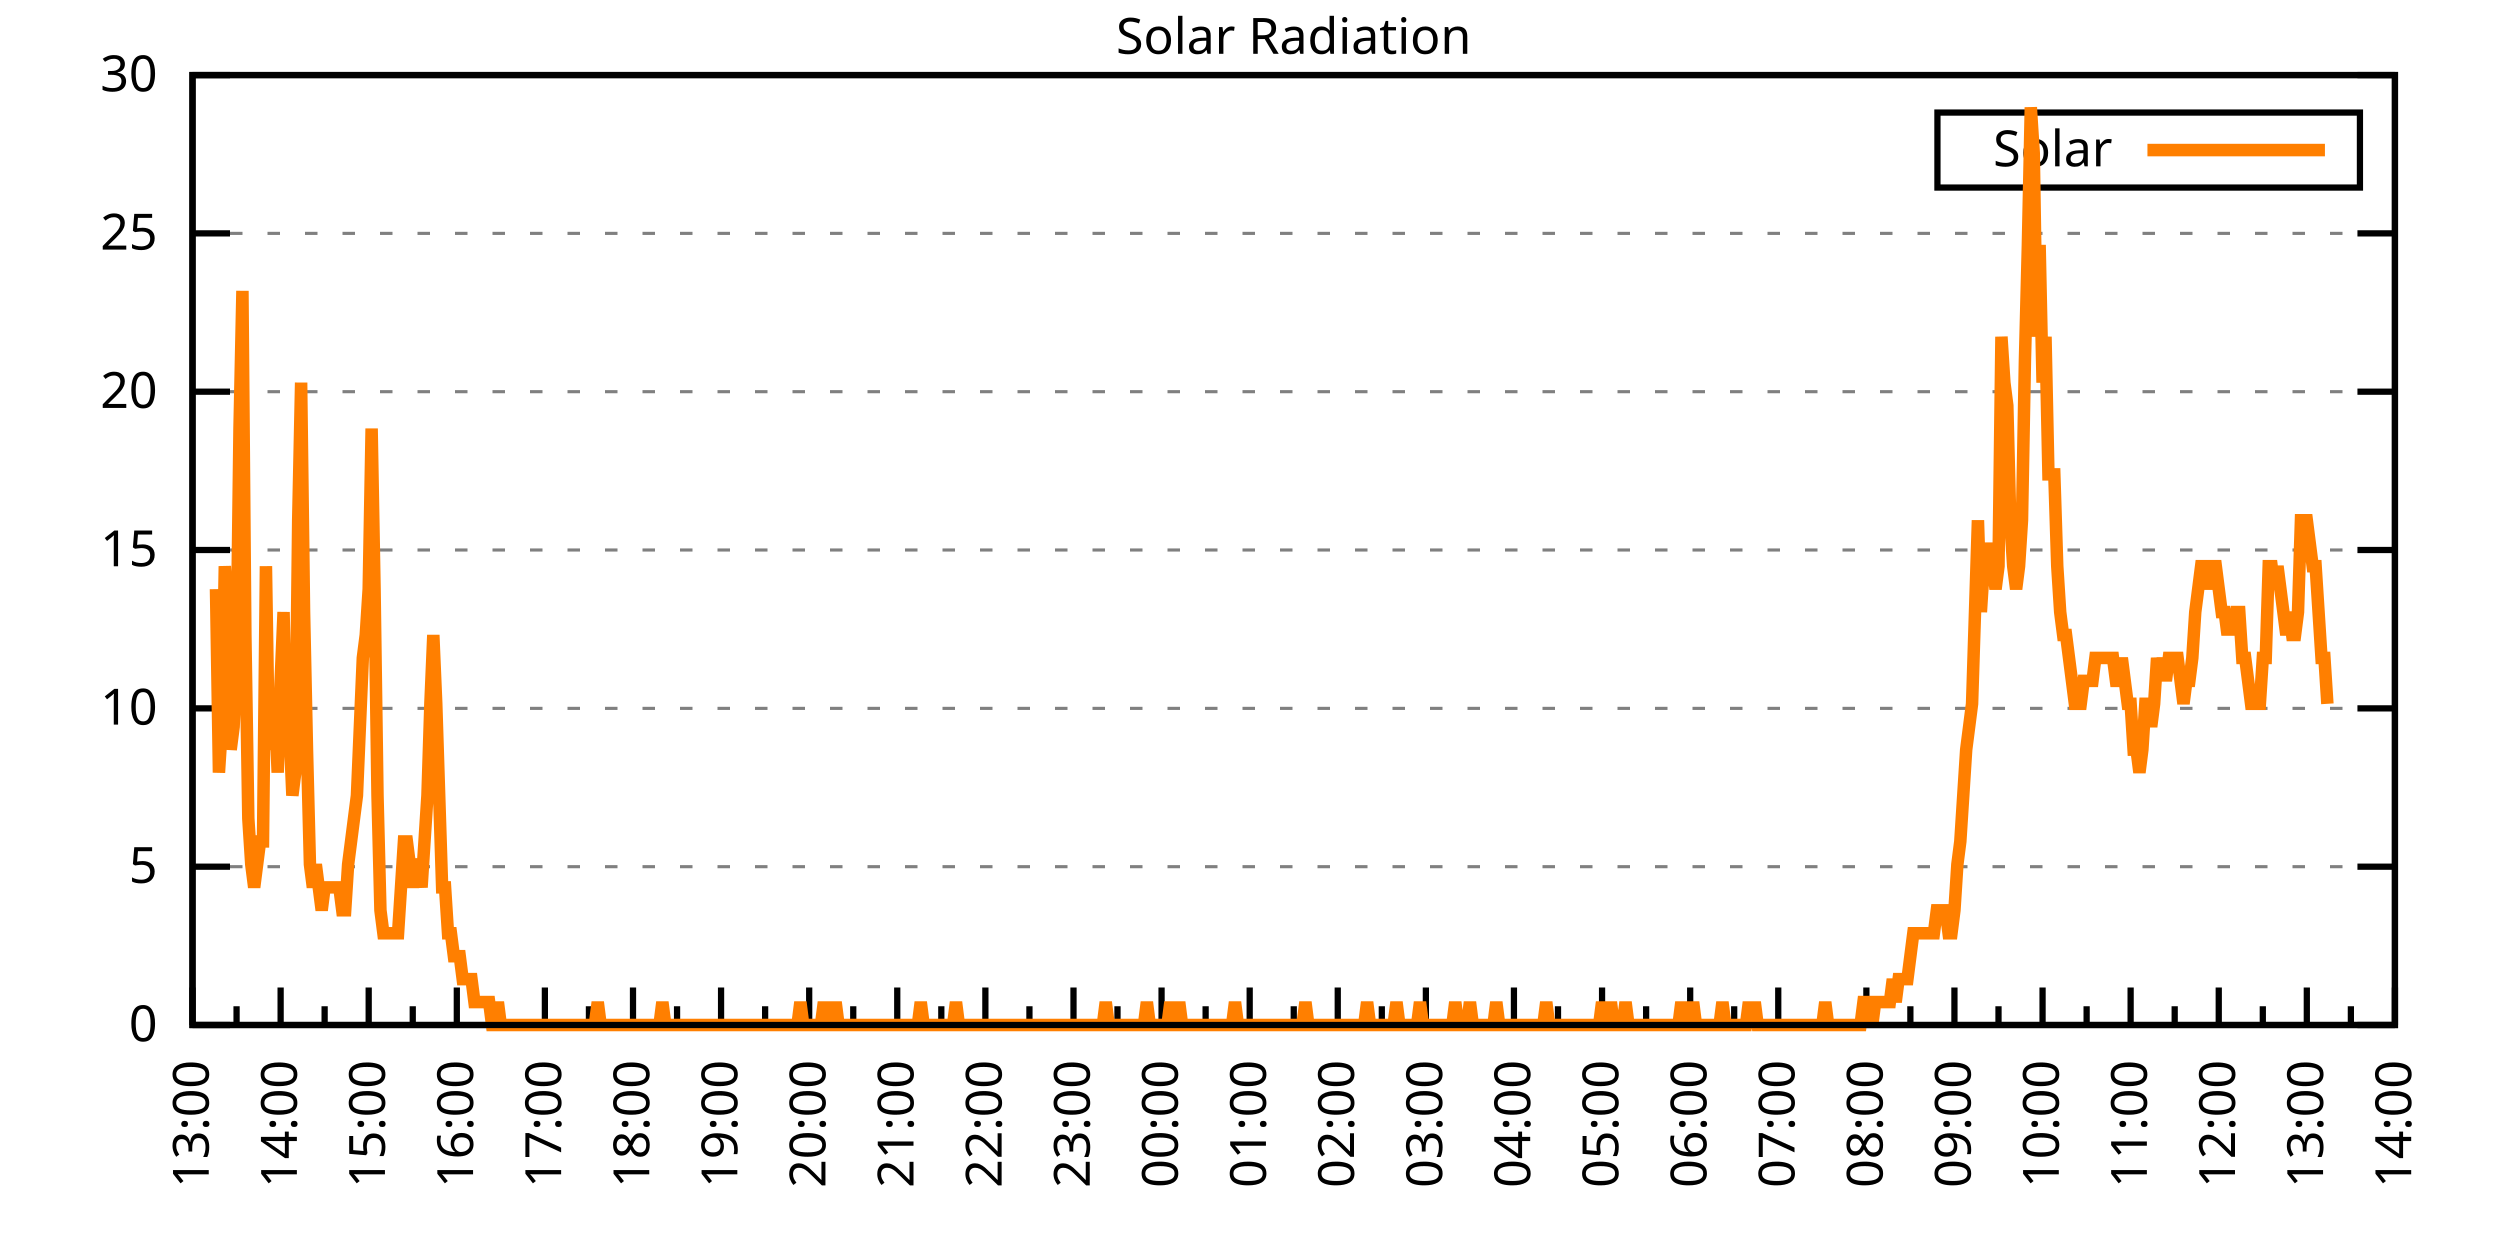
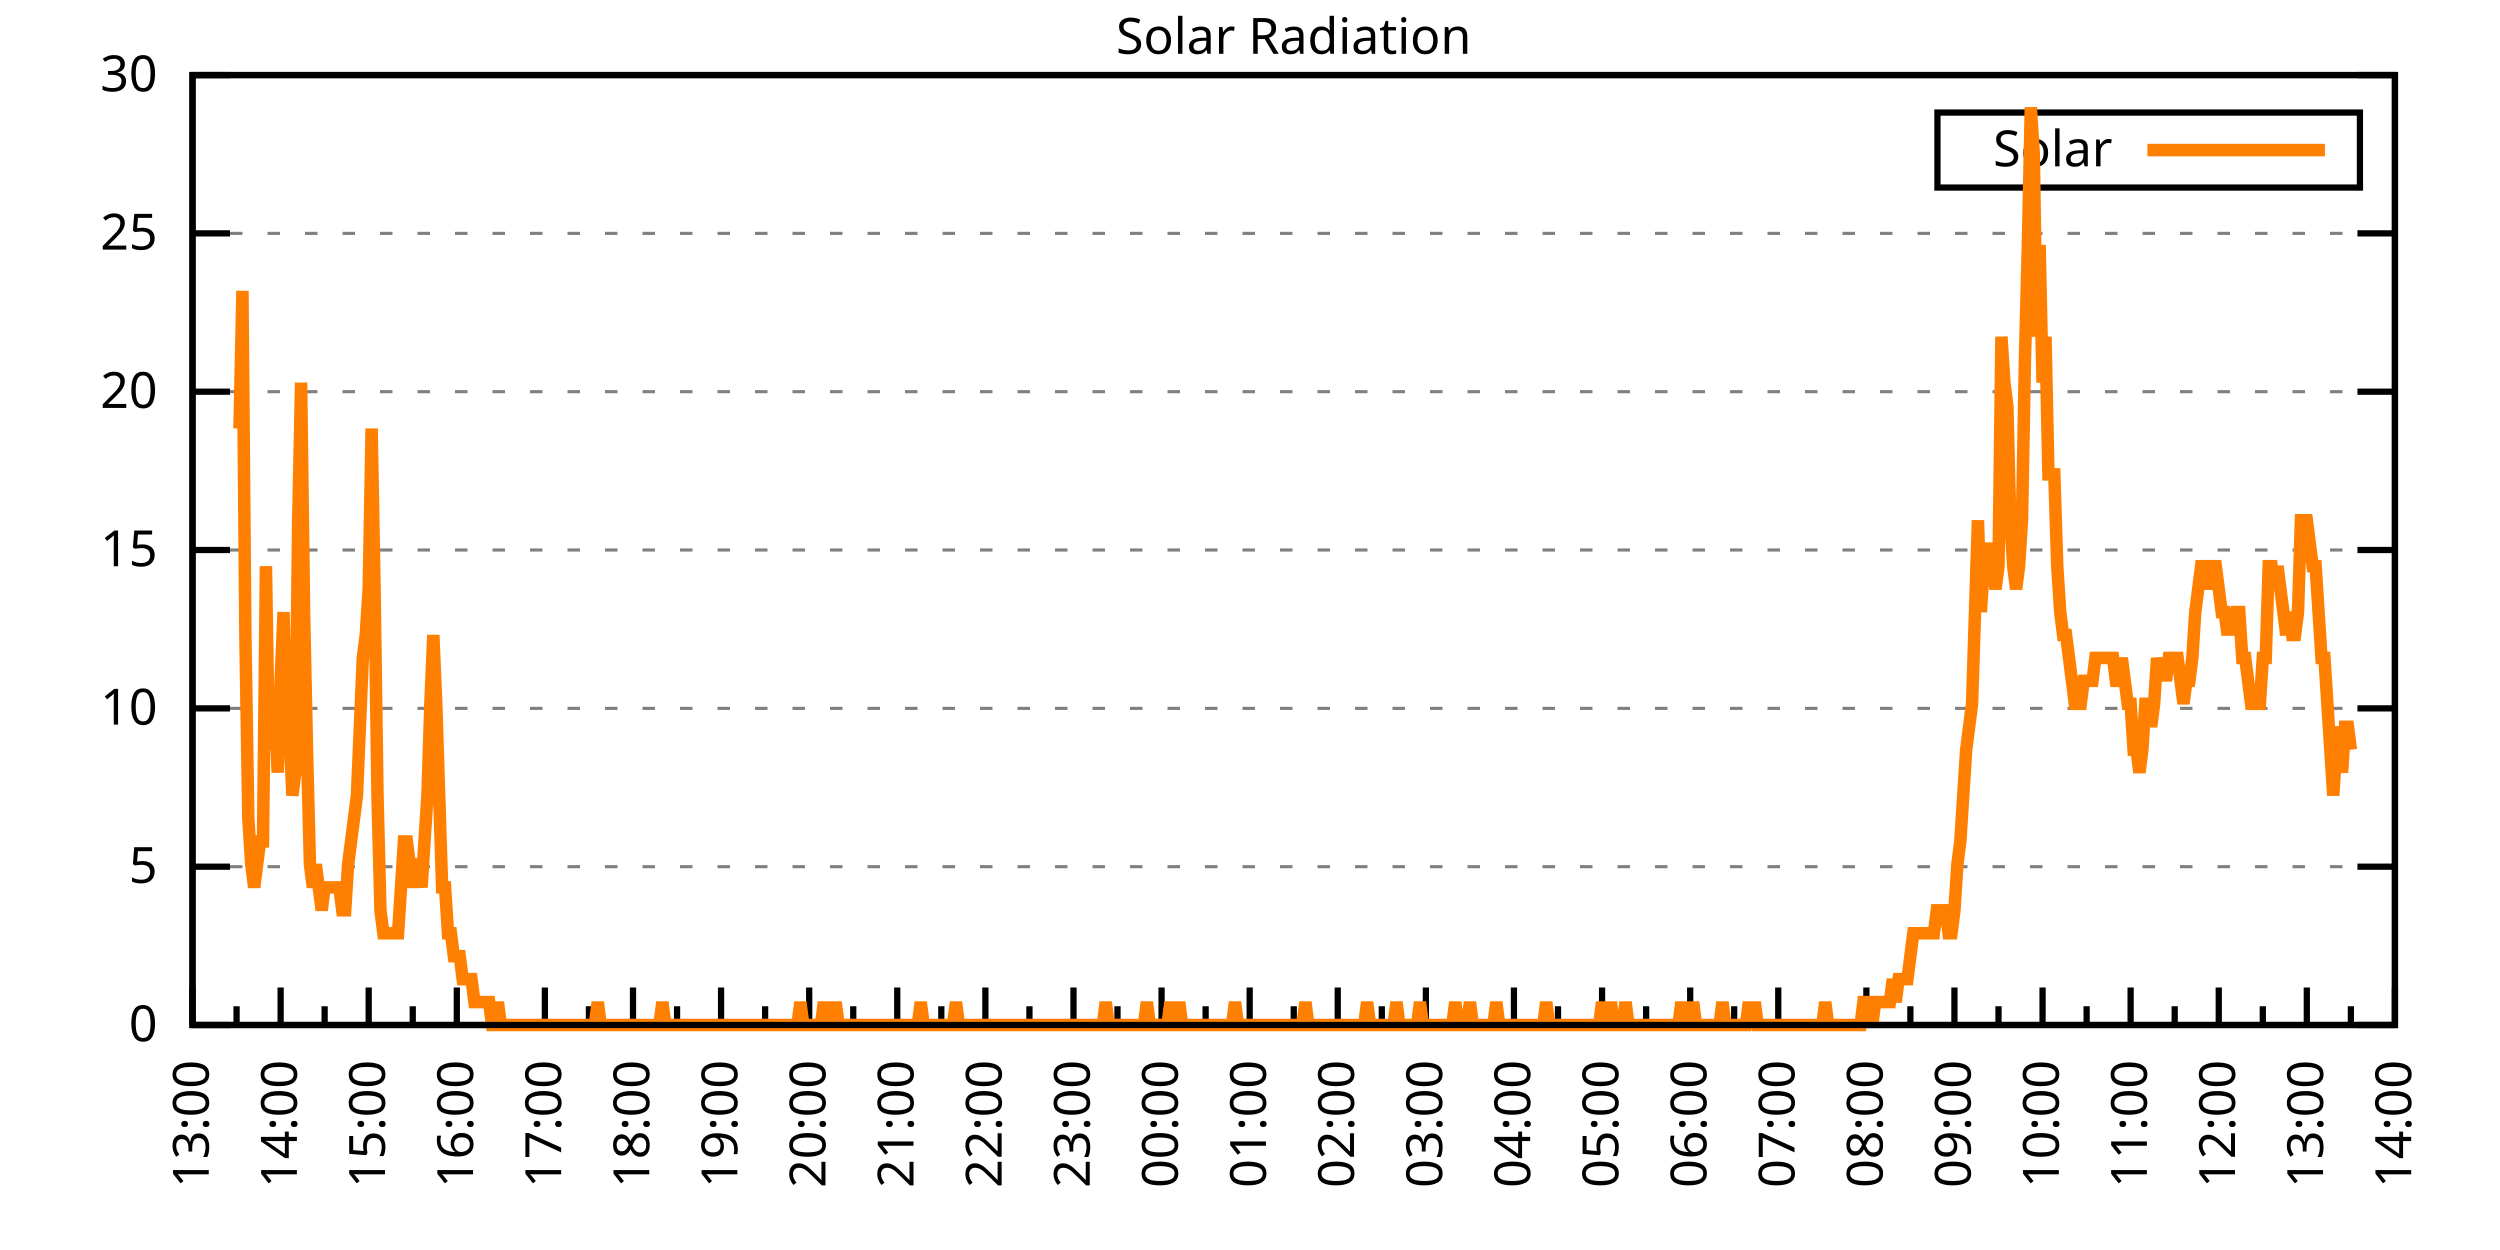
<svg xmlns="http://www.w3.org/2000/svg" xmlns:xlink="http://www.w3.org/1999/xlink" width="400" height="200" viewBox="0 0 400 200">
  <g id="gnuplot_canvas">
    <rect x="0" y="0" width="400" height="200" fill="none" />
    <defs>
      <circle id="gpDot" r="0.5" stroke-width="0.5" stroke="currentColor" />
      <path id="gpPt0" stroke-width="0.333" stroke="currentColor" d="M-1,0 h2 M0,-1 v2" />
      <path id="gpPt1" stroke-width="0.333" stroke="currentColor" d="M-1,-1 L1,1 M1,-1 L-1,1" />
      <path id="gpPt2" stroke-width="0.333" stroke="currentColor" d="M-1,0 L1,0 M0,-1 L0,1 M-1,-1 L1,1 M-1,1 L1,-1" />
      <rect id="gpPt3" stroke-width="0.333" stroke="currentColor" x="-1" y="-1" width="2" height="2" />
      <rect id="gpPt4" stroke-width="0.333" stroke="currentColor" fill="currentColor" x="-1" y="-1" width="2" height="2" />
      <circle id="gpPt5" stroke-width="0.333" stroke="currentColor" cx="0" cy="0" r="1" />
      <use xlink:href="#gpPt5" id="gpPt6" fill="currentColor" stroke="none" />
      <path id="gpPt7" stroke-width="0.333" stroke="currentColor" d="M0,-1.33 L-1.33,0.67 L1.33,0.67 z" />
      <use xlink:href="#gpPt7" id="gpPt8" fill="currentColor" stroke="none" />
      <use xlink:href="#gpPt7" id="gpPt9" stroke="currentColor" transform="rotate(180)" />
      <use xlink:href="#gpPt9" id="gpPt10" fill="currentColor" stroke="none" />
      <use xlink:href="#gpPt3" id="gpPt11" stroke="currentColor" transform="rotate(45)" />
      <use xlink:href="#gpPt11" id="gpPt12" fill="currentColor" stroke="none" />
      <path id="gpPt13" stroke-width="0.333" stroke="currentColor" d="M0,1.330 L1.265,0.411 L0.782,-1.067 L-0.782,-1.076 L-1.265,0.411 z" />
      <use xlink:href="#gpPt13" id="gpPt14" fill="currentColor" stroke="none" />
      <filter id="textbox" filterUnits="objectBoundingBox" x="0" y="0" height="1" width="1">
        <feFlood flood-color="white" flood-opacity="1" result="bgnd" />
        <feComposite in="SourceGraphic" in2="bgnd" operator="atop" />
      </filter>
      <filter id="greybox" filterUnits="objectBoundingBox" x="0" y="0" height="1" width="1">
        <feFlood flood-color="lightgrey" flood-opacity="1" result="grey" />
        <feComposite in="SourceGraphic" in2="grey" operator="atop" />
      </filter>
    </defs>
    <g fill="none" color="white" stroke="currentColor" stroke-width="1.00" stroke-linecap="butt" stroke-linejoin="miter">
</g>
    <g fill="none" color="black" stroke="currentColor" stroke-width="1.00" stroke-linecap="butt" stroke-linejoin="miter">
      <g stroke="none" shape-rendering="crispEdges">
        <polygon fill="rgb(255, 255, 255)" points="30.80,164.00 383.18,164.00 383.18,12.02 30.80,12.02 " />
      </g>
    </g>
    <g fill="none" color="black" stroke="currentColor" stroke-width="1.00" stroke-linecap="butt" stroke-linejoin="miter">
</g>
    <g fill="none" color="black" stroke="black" stroke-width="0.50" stroke-linecap="butt" stroke-linejoin="miter">
</g>
    <g fill="none" color="gray" stroke="currentColor" stroke-width="0.50" stroke-linecap="butt" stroke-linejoin="miter">
      <path stroke="gray" stroke-dasharray="2,4" class="gridline" d="M30.80,164.00 L383.19,164.00  " />
    </g>
    <g fill="none" color="gray" stroke="gray" stroke-width="1.00" stroke-linecap="butt" stroke-linejoin="miter">
</g>
    <g fill="none" color="black" stroke="currentColor" stroke-width="1.00" stroke-linecap="butt" stroke-linejoin="miter">
      <path stroke="black" d="M30.80,164.00 L36.80,164.00 M383.19,164.00 L377.19,164.00  " />
      <g transform="translate(25.20,166.60)" stroke="none" fill="black" font-family="Sans" font-size="8.00" text-anchor="end">
        <text>
          <tspan font-family="Sans"> 0</tspan>
        </text>
      </g>
    </g>
    <g fill="none" color="black" stroke="currentColor" stroke-width="1.00" stroke-linecap="butt" stroke-linejoin="miter">
</g>
    <g fill="none" color="black" stroke="black" stroke-width="0.50" stroke-linecap="butt" stroke-linejoin="miter">
</g>
    <g fill="none" color="gray" stroke="currentColor" stroke-width="0.50" stroke-linecap="butt" stroke-linejoin="miter">
      <path stroke="gray" stroke-dasharray="2,4" class="gridline" d="M30.80,138.67 L383.19,138.67  " />
    </g>
    <g fill="none" color="gray" stroke="gray" stroke-width="1.00" stroke-linecap="butt" stroke-linejoin="miter">
</g>
    <g fill="none" color="black" stroke="currentColor" stroke-width="1.00" stroke-linecap="butt" stroke-linejoin="miter">
      <path stroke="black" d="M30.80,138.67 L36.80,138.67 M383.19,138.67 L377.19,138.67  " />
      <g transform="translate(25.20,141.27)" stroke="none" fill="black" font-family="Sans" font-size="8.00" text-anchor="end">
        <text>
          <tspan font-family="Sans"> 5</tspan>
        </text>
      </g>
    </g>
    <g fill="none" color="black" stroke="currentColor" stroke-width="1.00" stroke-linecap="butt" stroke-linejoin="miter">
</g>
    <g fill="none" color="black" stroke="black" stroke-width="0.50" stroke-linecap="butt" stroke-linejoin="miter">
</g>
    <g fill="none" color="gray" stroke="currentColor" stroke-width="0.50" stroke-linecap="butt" stroke-linejoin="miter">
      <path stroke="gray" stroke-dasharray="2,4" class="gridline" d="M30.80,113.34 L383.19,113.34  " />
    </g>
    <g fill="none" color="gray" stroke="gray" stroke-width="1.00" stroke-linecap="butt" stroke-linejoin="miter">
</g>
    <g fill="none" color="black" stroke="currentColor" stroke-width="1.00" stroke-linecap="butt" stroke-linejoin="miter">
      <path stroke="black" d="M30.80,113.34 L36.80,113.34 M383.19,113.34 L377.19,113.34  " />
      <g transform="translate(25.20,115.94)" stroke="none" fill="black" font-family="Sans" font-size="8.00" text-anchor="end">
        <text>
          <tspan font-family="Sans"> 10</tspan>
        </text>
      </g>
    </g>
    <g fill="none" color="black" stroke="currentColor" stroke-width="1.00" stroke-linecap="butt" stroke-linejoin="miter">
</g>
    <g fill="none" color="black" stroke="black" stroke-width="0.50" stroke-linecap="butt" stroke-linejoin="miter">
</g>
    <g fill="none" color="gray" stroke="currentColor" stroke-width="0.50" stroke-linecap="butt" stroke-linejoin="miter">
      <path stroke="gray" stroke-dasharray="2,4" class="gridline" d="M30.80,88.00 L383.19,88.00  " />
    </g>
    <g fill="none" color="gray" stroke="gray" stroke-width="1.00" stroke-linecap="butt" stroke-linejoin="miter">
</g>
    <g fill="none" color="black" stroke="currentColor" stroke-width="1.00" stroke-linecap="butt" stroke-linejoin="miter">
      <path stroke="black" d="M30.80,88.00 L36.80,88.00 M383.19,88.00 L377.19,88.00  " />
      <g transform="translate(25.20,90.60)" stroke="none" fill="black" font-family="Sans" font-size="8.00" text-anchor="end">
        <text>
          <tspan font-family="Sans"> 15</tspan>
        </text>
      </g>
    </g>
    <g fill="none" color="black" stroke="currentColor" stroke-width="1.00" stroke-linecap="butt" stroke-linejoin="miter">
</g>
    <g fill="none" color="black" stroke="black" stroke-width="0.50" stroke-linecap="butt" stroke-linejoin="miter">
</g>
    <g fill="none" color="gray" stroke="currentColor" stroke-width="0.50" stroke-linecap="butt" stroke-linejoin="miter">
      <path stroke="gray" stroke-dasharray="2,4" class="gridline" d="M30.80,62.67 L383.19,62.67  " />
    </g>
    <g fill="none" color="gray" stroke="gray" stroke-width="1.00" stroke-linecap="butt" stroke-linejoin="miter">
</g>
    <g fill="none" color="black" stroke="currentColor" stroke-width="1.00" stroke-linecap="butt" stroke-linejoin="miter">
      <path stroke="black" d="M30.80,62.67 L36.80,62.67 M383.19,62.67 L377.19,62.67  " />
      <g transform="translate(25.20,65.27)" stroke="none" fill="black" font-family="Sans" font-size="8.00" text-anchor="end">
        <text>
          <tspan font-family="Sans"> 20</tspan>
        </text>
      </g>
    </g>
    <g fill="none" color="black" stroke="currentColor" stroke-width="1.00" stroke-linecap="butt" stroke-linejoin="miter">
</g>
    <g fill="none" color="black" stroke="black" stroke-width="0.50" stroke-linecap="butt" stroke-linejoin="miter">
</g>
    <g fill="none" color="gray" stroke="currentColor" stroke-width="0.50" stroke-linecap="butt" stroke-linejoin="miter">
      <path stroke="gray" stroke-dasharray="2,4" class="gridline" d="M30.80,37.34 L383.19,37.34  " />
    </g>
    <g fill="none" color="gray" stroke="gray" stroke-width="1.00" stroke-linecap="butt" stroke-linejoin="miter">
</g>
    <g fill="none" color="black" stroke="currentColor" stroke-width="1.00" stroke-linecap="butt" stroke-linejoin="miter">
      <path stroke="black" d="M30.80,37.34 L36.80,37.34 M383.19,37.34 L377.19,37.34  " />
      <g transform="translate(25.20,39.94)" stroke="none" fill="black" font-family="Sans" font-size="8.00" text-anchor="end">
        <text>
          <tspan font-family="Sans"> 25</tspan>
        </text>
      </g>
    </g>
    <g fill="none" color="black" stroke="currentColor" stroke-width="1.00" stroke-linecap="butt" stroke-linejoin="miter">
</g>
    <g fill="none" color="black" stroke="black" stroke-width="0.50" stroke-linecap="butt" stroke-linejoin="miter">
</g>
    <g fill="none" color="gray" stroke="currentColor" stroke-width="0.50" stroke-linecap="butt" stroke-linejoin="miter">
      <path stroke="gray" stroke-dasharray="2,4" class="gridline" d="M30.80,12.01 L383.19,12.01  " />
    </g>
    <g fill="none" color="gray" stroke="gray" stroke-width="1.00" stroke-linecap="butt" stroke-linejoin="miter">
</g>
    <g fill="none" color="black" stroke="currentColor" stroke-width="1.00" stroke-linecap="butt" stroke-linejoin="miter">
      <path stroke="black" d="M30.80,12.01 L36.80,12.01 M383.19,12.01 L377.19,12.01  " />
      <g transform="translate(25.20,14.61)" stroke="none" fill="black" font-family="Sans" font-size="8.00" text-anchor="end">
        <text>
          <tspan font-family="Sans"> 30</tspan>
        </text>
      </g>
    </g>
    <g fill="none" color="black" stroke="currentColor" stroke-width="1.00" stroke-linecap="butt" stroke-linejoin="miter">
      <path stroke="black" d="M30.80,164.00 L30.80,158.00  " />
      <g transform="translate(33.40,169.60) rotate(270)" stroke="none" fill="black" font-family="Sans" font-size="8.00" text-anchor="end">
        <text>
          <tspan font-family="Sans">13:00</tspan>
        </text>
      </g>
    </g>
    <g fill="none" color="black" stroke="currentColor" stroke-width="1.00" stroke-linecap="butt" stroke-linejoin="miter">
      <path stroke="black" d="M37.85,164.00 L37.85,161.00 M44.90,164.00 L44.90,158.00  " />
      <g transform="translate(47.50,169.60) rotate(270)" stroke="none" fill="black" font-family="Sans" font-size="8.00" text-anchor="end">
        <text>
          <tspan font-family="Sans">14:00</tspan>
        </text>
      </g>
    </g>
    <g fill="none" color="black" stroke="currentColor" stroke-width="1.00" stroke-linecap="butt" stroke-linejoin="miter">
      <path stroke="black" d="M51.94,164.00 L51.94,161.00 M58.99,164.00 L58.99,158.00  " />
      <g transform="translate(61.59,169.60) rotate(270)" stroke="none" fill="black" font-family="Sans" font-size="8.00" text-anchor="end">
        <text>
          <tspan font-family="Sans">15:00</tspan>
        </text>
      </g>
    </g>
    <g fill="none" color="black" stroke="currentColor" stroke-width="1.00" stroke-linecap="butt" stroke-linejoin="miter">
      <path stroke="black" d="M66.04,164.00 L66.04,161.00 M73.09,164.00 L73.09,158.00  " />
      <g transform="translate(75.69,169.60) rotate(270)" stroke="none" fill="black" font-family="Sans" font-size="8.00" text-anchor="end">
        <text>
          <tspan font-family="Sans">16:00</tspan>
        </text>
      </g>
    </g>
    <g fill="none" color="black" stroke="currentColor" stroke-width="1.00" stroke-linecap="butt" stroke-linejoin="miter">
      <path stroke="black" d="M80.13,164.00 L80.13,161.00 M87.18,164.00 L87.18,158.00  " />
      <g transform="translate(89.78,169.60) rotate(270)" stroke="none" fill="black" font-family="Sans" font-size="8.00" text-anchor="end">
        <text>
          <tspan font-family="Sans">17:00</tspan>
        </text>
      </g>
    </g>
    <g fill="none" color="black" stroke="currentColor" stroke-width="1.00" stroke-linecap="butt" stroke-linejoin="miter">
      <path stroke="black" d="M94.23,164.00 L94.23,161.00 M101.28,164.00 L101.28,158.00  " />
      <g transform="translate(103.88,169.60) rotate(270)" stroke="none" fill="black" font-family="Sans" font-size="8.00" text-anchor="end">
        <text>
          <tspan font-family="Sans">18:00</tspan>
        </text>
      </g>
    </g>
    <g fill="none" color="black" stroke="currentColor" stroke-width="1.00" stroke-linecap="butt" stroke-linejoin="miter">
      <path stroke="black" d="M108.33,164.00 L108.33,161.00 M115.37,164.00 L115.37,158.00  " />
      <g transform="translate(117.97,169.60) rotate(270)" stroke="none" fill="black" font-family="Sans" font-size="8.00" text-anchor="end">
        <text>
          <tspan font-family="Sans">19:00</tspan>
        </text>
      </g>
    </g>
    <g fill="none" color="black" stroke="currentColor" stroke-width="1.00" stroke-linecap="butt" stroke-linejoin="miter">
      <path stroke="black" d="M122.42,164.00 L122.42,161.00 M129.47,164.00 L129.47,158.00  " />
      <g transform="translate(132.07,169.60) rotate(270)" stroke="none" fill="black" font-family="Sans" font-size="8.00" text-anchor="end">
        <text>
          <tspan font-family="Sans">20:00</tspan>
        </text>
      </g>
    </g>
    <g fill="none" color="black" stroke="currentColor" stroke-width="1.00" stroke-linecap="butt" stroke-linejoin="miter">
      <path stroke="black" d="M136.52,164.00 L136.52,161.00 M143.56,164.00 L143.56,158.00  " />
      <g transform="translate(146.16,169.60) rotate(270)" stroke="none" fill="black" font-family="Sans" font-size="8.00" text-anchor="end">
        <text>
          <tspan font-family="Sans">21:00</tspan>
        </text>
      </g>
    </g>
    <g fill="none" color="black" stroke="currentColor" stroke-width="1.00" stroke-linecap="butt" stroke-linejoin="miter">
      <path stroke="black" d="M150.61,164.00 L150.61,161.00 M157.66,164.00 L157.66,158.00  " />
      <g transform="translate(160.26,169.60) rotate(270)" stroke="none" fill="black" font-family="Sans" font-size="8.00" text-anchor="end">
        <text>
          <tspan font-family="Sans">22:00</tspan>
        </text>
      </g>
    </g>
    <g fill="none" color="black" stroke="currentColor" stroke-width="1.00" stroke-linecap="butt" stroke-linejoin="miter">
      <path stroke="black" d="M164.71,164.00 L164.71,161.00 M171.76,164.00 L171.76,158.00  " />
      <g transform="translate(174.36,169.60) rotate(270)" stroke="none" fill="black" font-family="Sans" font-size="8.00" text-anchor="end">
        <text>
          <tspan font-family="Sans">23:00</tspan>
        </text>
      </g>
    </g>
    <g fill="none" color="black" stroke="currentColor" stroke-width="1.00" stroke-linecap="butt" stroke-linejoin="miter">
      <path stroke="black" d="M178.80,164.00 L178.80,161.00 M185.85,164.00 L185.85,158.00  " />
      <g transform="translate(188.45,169.60) rotate(270)" stroke="none" fill="black" font-family="Sans" font-size="8.00" text-anchor="end">
        <text>
          <tspan font-family="Sans">00:00</tspan>
        </text>
      </g>
    </g>
    <g fill="none" color="black" stroke="currentColor" stroke-width="1.00" stroke-linecap="butt" stroke-linejoin="miter">
      <path stroke="black" d="M192.90,164.00 L192.90,161.00 M199.95,164.00 L199.95,158.00  " />
      <g transform="translate(202.55,169.60) rotate(270)" stroke="none" fill="black" font-family="Sans" font-size="8.00" text-anchor="end">
        <text>
          <tspan font-family="Sans">01:00</tspan>
        </text>
      </g>
    </g>
    <g fill="none" color="black" stroke="currentColor" stroke-width="1.00" stroke-linecap="butt" stroke-linejoin="miter">
      <path stroke="black" d="M207.00,164.00 L207.00,161.00 M214.04,164.00 L214.04,158.00  " />
      <g transform="translate(216.64,169.60) rotate(270)" stroke="none" fill="black" font-family="Sans" font-size="8.00" text-anchor="end">
        <text>
          <tspan font-family="Sans">02:00</tspan>
        </text>
      </g>
    </g>
    <g fill="none" color="black" stroke="currentColor" stroke-width="1.00" stroke-linecap="butt" stroke-linejoin="miter">
      <path stroke="black" d="M221.09,164.00 L221.09,161.00 M228.14,164.00 L228.14,158.00  " />
      <g transform="translate(230.74,169.60) rotate(270)" stroke="none" fill="black" font-family="Sans" font-size="8.00" text-anchor="end">
        <text>
          <tspan font-family="Sans">03:00</tspan>
        </text>
      </g>
    </g>
    <g fill="none" color="black" stroke="currentColor" stroke-width="1.00" stroke-linecap="butt" stroke-linejoin="miter">
      <path stroke="black" d="M235.19,164.00 L235.19,161.00 M242.23,164.00 L242.23,158.00  " />
      <g transform="translate(244.83,169.60) rotate(270)" stroke="none" fill="black" font-family="Sans" font-size="8.00" text-anchor="end">
        <text>
          <tspan font-family="Sans">04:00</tspan>
        </text>
      </g>
    </g>
    <g fill="none" color="black" stroke="currentColor" stroke-width="1.00" stroke-linecap="butt" stroke-linejoin="miter">
      <path stroke="black" d="M249.28,164.00 L249.28,161.00 M256.33,164.00 L256.33,158.00  " />
      <g transform="translate(258.93,169.60) rotate(270)" stroke="none" fill="black" font-family="Sans" font-size="8.00" text-anchor="end">
        <text>
          <tspan font-family="Sans">05:00</tspan>
        </text>
      </g>
    </g>
    <g fill="none" color="black" stroke="currentColor" stroke-width="1.00" stroke-linecap="butt" stroke-linejoin="miter">
      <path stroke="black" d="M263.38,164.00 L263.38,161.00 M270.43,164.00 L270.43,158.00  " />
      <g transform="translate(273.03,169.60) rotate(270)" stroke="none" fill="black" font-family="Sans" font-size="8.00" text-anchor="end">
        <text>
          <tspan font-family="Sans">06:00</tspan>
        </text>
      </g>
    </g>
    <g fill="none" color="black" stroke="currentColor" stroke-width="1.00" stroke-linecap="butt" stroke-linejoin="miter">
      <path stroke="black" d="M277.47,164.00 L277.47,161.00 M284.52,164.00 L284.52,158.00  " />
      <g transform="translate(287.12,169.60) rotate(270)" stroke="none" fill="black" font-family="Sans" font-size="8.00" text-anchor="end">
        <text>
          <tspan font-family="Sans">07:00</tspan>
        </text>
      </g>
    </g>
    <g fill="none" color="black" stroke="currentColor" stroke-width="1.00" stroke-linecap="butt" stroke-linejoin="miter">
      <path stroke="black" d="M291.57,164.00 L291.57,161.00 M298.62,164.00 L298.62,158.00  " />
      <g transform="translate(301.22,169.60) rotate(270)" stroke="none" fill="black" font-family="Sans" font-size="8.00" text-anchor="end">
        <text>
          <tspan font-family="Sans">08:00</tspan>
        </text>
      </g>
    </g>
    <g fill="none" color="black" stroke="currentColor" stroke-width="1.00" stroke-linecap="butt" stroke-linejoin="miter">
      <path stroke="black" d="M305.66,164.00 L305.66,161.00 M312.71,164.00 L312.71,158.00  " />
      <g transform="translate(315.31,169.60) rotate(270)" stroke="none" fill="black" font-family="Sans" font-size="8.00" text-anchor="end">
        <text>
          <tspan font-family="Sans">09:00</tspan>
        </text>
      </g>
    </g>
    <g fill="none" color="black" stroke="currentColor" stroke-width="1.00" stroke-linecap="butt" stroke-linejoin="miter">
      <path stroke="black" d="M319.76,164.00 L319.76,161.00 M326.81,164.00 L326.81,158.00  " />
      <g transform="translate(329.41,169.60) rotate(270)" stroke="none" fill="black" font-family="Sans" font-size="8.00" text-anchor="end">
        <text>
          <tspan font-family="Sans">10:00</tspan>
        </text>
      </g>
    </g>
    <g fill="none" color="black" stroke="currentColor" stroke-width="1.00" stroke-linecap="butt" stroke-linejoin="miter">
      <path stroke="black" d="M333.86,164.00 L333.86,161.00 M340.90,164.00 L340.90,158.00  " />
      <g transform="translate(343.50,169.60) rotate(270)" stroke="none" fill="black" font-family="Sans" font-size="8.00" text-anchor="end">
        <text>
          <tspan font-family="Sans">11:00</tspan>
        </text>
      </g>
    </g>
    <g fill="none" color="black" stroke="currentColor" stroke-width="1.00" stroke-linecap="butt" stroke-linejoin="miter">
      <path stroke="black" d="M347.95,164.00 L347.95,161.00 M355.00,164.00 L355.00,158.00  " />
      <g transform="translate(357.60,169.60) rotate(270)" stroke="none" fill="black" font-family="Sans" font-size="8.00" text-anchor="end">
        <text>
          <tspan font-family="Sans">12:00</tspan>
        </text>
      </g>
    </g>
    <g fill="none" color="black" stroke="currentColor" stroke-width="1.00" stroke-linecap="butt" stroke-linejoin="miter">
      <path stroke="black" d="M362.05,164.00 L362.05,161.00 M369.09,164.00 L369.09,158.00  " />
      <g transform="translate(371.69,169.60) rotate(270)" stroke="none" fill="black" font-family="Sans" font-size="8.00" text-anchor="end">
        <text>
          <tspan font-family="Sans">13:00</tspan>
        </text>
      </g>
    </g>
    <g fill="none" color="black" stroke="currentColor" stroke-width="1.00" stroke-linecap="butt" stroke-linejoin="miter">
      <path stroke="black" d="M376.14,164.00 L376.14,161.00 M383.19,164.00 L383.19,158.00  " />
      <g transform="translate(385.79,169.60) rotate(270)" stroke="none" fill="black" font-family="Sans" font-size="8.00" text-anchor="end">
        <text>
          <tspan font-family="Sans">14:00</tspan>
        </text>
      </g>
    </g>
    <g fill="none" color="black" stroke="currentColor" stroke-width="1.00" stroke-linecap="butt" stroke-linejoin="miter">
</g>
    <g fill="none" color="black" stroke="currentColor" stroke-width="1.00" stroke-linecap="butt" stroke-linejoin="miter">
      <path stroke="black" d="M30.80,12.01 L30.80,164.00 L383.19,164.00 L383.19,12.01 L30.80,12.01 Z  " />
    </g>
    <g fill="none" color="black" stroke="currentColor" stroke-width="1.00" stroke-linecap="butt" stroke-linejoin="miter">
      <g transform="translate(6.80,88.01) rotate(270)" stroke="none" fill="black" font-family="Sans" font-size="8.00" text-anchor="middle">
        <text />
      </g>
    </g>
    <g fill="none" color="black" stroke="currentColor" stroke-width="1.00" stroke-linecap="butt" stroke-linejoin="miter">
</g>
    <g fill="none" color="black" stroke="currentColor" stroke-width="1.00" stroke-linecap="butt" stroke-linejoin="miter">
      <path stroke="black" d="M309.99,30.01 L309.99,18.01 L377.59,18.01 L377.59,30.01 L309.99,30.01 Z  " />
    </g>
    <g id="Solar_Radiation_plot_1">
      <g fill="none" color="white" stroke="black" stroke-width="2.00" stroke-linecap="butt" stroke-linejoin="miter">
</g>
      <g fill="none" color="black" stroke="currentColor" stroke-width="2.00" stroke-linecap="butt" stroke-linejoin="miter">
        <g transform="translate(337.99,26.61)" stroke="none" fill="black" font-family="Sans" font-size="8.00" text-anchor="end">
          <text>
            <tspan font-family="Sans">Solar</tspan>
          </text>
        </g>
      </g>
      <g fill="none" color="black" stroke="currentColor" stroke-width="2.00" stroke-linecap="butt" stroke-linejoin="miter">
-         <path stroke="rgb(255, 127,   0)" d="M343.59,24.01 L371.99,24.01 M34.56,94.26 L35.03,123.62 L35.50,116.28 L35.97,90.59 L36.44,97.93 L36.91,119.95   L37.38,116.28 L37.85,105.27 L38.32,68.56 L38.79,46.54 L39.26,101.60 L39.73,130.96 L40.20,138.30 L40.67,141.98   L41.14,138.30 L41.61,134.63 L42.08,134.63 L42.55,90.59 L43.02,119.95 L43.49,116.28 L43.96,112.61 L44.43,123.62   L44.90,108.94 L45.37,97.93 L45.84,119.95 L46.31,116.28 L46.78,127.29 L47.24,123.62 L47.71,83.24 L48.18,61.22   L48.65,97.93 L49.12,119.95 L49.59,138.30 L50.06,141.98 L50.53,138.30 L51.00,141.98 L51.47,145.65 L51.94,141.98   L52.41,141.98 L52.88,141.98 L53.35,141.98 L53.82,141.98 L54.29,141.98 L54.76,145.65 L55.23,145.65 L55.70,138.30   L56.17,134.63 L56.64,130.96 L57.11,127.29 L57.58,116.28 L58.05,105.27 L58.52,101.60 L58.99,94.26 L59.46,68.56   L59.93,94.26 L60.40,127.29 L60.87,145.65 L61.34,149.32 L61.81,149.32 L62.28,149.32 L62.75,149.32 L63.22,149.32   L63.69,149.32 L64.16,141.98 L64.63,134.63 L65.10,134.63 L65.57,138.30 L66.04,141.98 L66.51,138.30 L66.98,138.30   L67.45,141.98 L67.92,134.63 L68.39,127.29 L68.86,112.61 L69.33,101.60 L69.80,112.61 L70.27,127.29 L70.74,141.98   L71.21,141.98 L71.68,149.32 L72.15,149.32 L72.62,152.99 L73.09,152.99 L73.56,152.99 L74.03,156.66 L74.50,156.66   L74.97,156.66 L75.44,156.66 L75.91,160.33 L76.38,160.33 L76.85,160.33 L77.32,160.33 L77.79,160.33 L78.26,160.33   L78.73,164.00 L79.19,164.00 L79.66,160.33 L80.13,164.00 L80.60,164.00 L81.07,164.00 L81.54,164.00 L82.01,164.00   L82.48,164.00 L82.95,164.00 L83.42,164.00 L83.89,164.00 L84.36,164.00 L84.83,164.00 L85.30,164.00 L85.77,164.00   L86.24,164.00 L86.71,164.00 L87.18,164.00 L87.65,164.00 L88.12,164.00 L88.59,164.00 L89.06,164.00 L89.53,164.00   L90.00,164.00 L90.47,164.00 L90.94,164.00 L91.41,164.00 L91.88,164.00 L92.35,164.00 L92.82,164.00 L93.29,164.00   L93.76,164.00 L94.23,164.00 L94.70,164.00 L95.17,164.00 L95.64,160.33 L96.11,164.00 L96.58,164.00 L97.05,164.00   L97.52,164.00 L97.99,164.00 L98.46,164.00 L98.93,164.00 L99.40,164.00 L99.87,164.00 L100.34,164.00 L100.81,164.00   L101.28,164.00 L101.75,164.00 L102.22,164.00 L102.69,164.00 L103.16,164.00 L103.63,164.00 L104.10,164.00 L104.57,164.00   L105.04,164.00 L105.51,164.00 L105.98,160.33 L106.45,164.00 L106.92,164.00 L107.39,164.00 L107.86,164.00 L108.33,164.00   L108.80,164.00 L109.27,164.00 L109.74,164.00 L110.21,164.00 L110.68,164.00 L111.14,164.00 L111.61,164.00 L112.08,164.00   L112.55,164.00 L113.02,164.00 L113.49,164.00 L113.96,164.00 L114.43,164.00 L114.90,164.00 L115.37,164.00 L115.84,164.00   L116.31,164.00 L116.78,164.00 L117.25,164.00 L117.72,164.00 L118.19,164.00 L118.66,164.00 L119.13,164.00 L119.60,164.00   L120.07,164.00 L120.54,164.00 L121.01,164.00 L121.48,164.00 L121.95,164.00 L122.42,164.00 L122.89,164.00 L123.36,164.00   L123.83,164.00 L124.30,164.00 L124.77,164.00 L125.24,164.00 L125.71,164.00 L126.18,164.00 L126.65,164.00 L127.12,164.00   L127.59,164.00 L128.06,160.33 L128.53,164.00 L129.00,164.00 L129.47,164.00 L129.94,164.00 L130.41,164.00 L130.88,164.00   L131.35,164.00 L131.82,160.33 L132.29,164.00 L132.76,164.00 L133.23,164.00 L133.70,160.33 L134.17,164.00 L134.64,164.00   L135.11,164.00 L135.58,164.00 L136.05,164.00 L136.52,164.00 L136.99,164.00 L137.46,164.00 L137.93,164.00 L138.40,164.00   L138.87,164.00 L139.34,164.00 L139.81,164.00 L140.28,164.00 L140.75,164.00 L141.22,164.00 L141.69,164.00 L142.16,164.00   L142.63,164.00 L143.09,164.00 L143.56,164.00 L144.03,164.00 L144.50,164.00 L144.97,164.00 L145.44,164.00 L145.91,164.00   L146.38,164.00 L146.85,164.00 L147.32,160.33 L147.79,164.00 L148.26,164.00 L148.73,164.00 L149.20,164.00 L149.67,164.00   L150.14,164.00 L150.61,164.00 L151.08,164.00 L151.55,164.00 L152.02,164.00 L152.49,164.00 L152.96,160.33 L153.43,164.00   L153.90,164.00 L154.37,164.00 L154.84,164.00 L155.31,164.00 L155.78,164.00 L156.25,164.00 L156.72,164.00 L157.19,164.00   L157.66,164.00 L158.13,164.00 L158.60,164.00 L159.07,164.00 L159.54,164.00 L160.01,164.00 L160.48,164.00 L160.95,164.00   L161.42,164.00 L161.89,164.00 L162.36,164.00 L162.83,164.00 L163.30,164.00 L163.77,164.00 L164.24,164.00 L164.71,164.00   L165.18,164.00 L165.65,164.00 L166.12,164.00 L166.59,164.00 L167.06,164.00 L167.53,164.00 L168.00,164.00 L168.47,164.00   L168.94,164.00 L169.41,164.00 L169.88,164.00 L170.35,164.00 L170.82,164.00 L171.29,164.00 L171.76,164.00 L172.23,164.00   L172.70,164.00 L173.17,164.00 L173.64,164.00 L174.11,164.00 L174.58,164.00 L175.04,164.00 L175.51,164.00 L175.98,164.00   L176.45,164.00 L176.92,160.33 L177.39,164.00 L177.86,164.00 L178.33,164.00 L178.80,164.00 L179.27,164.00 L179.74,164.00   L180.21,164.00 L180.68,164.00 L181.15,164.00 L181.62,164.00 L182.09,164.00 L182.56,164.00 L183.03,164.00 L183.50,160.33   L183.97,164.00 L184.44,164.00 L184.91,164.00 L185.38,164.00 L185.85,164.00 L186.32,164.00 L186.79,164.00 L187.26,160.33   L187.73,164.00 L188.20,164.00 L188.67,160.33 L189.14,164.00 L189.61,164.00 L190.08,164.00 L190.55,164.00 L191.02,164.00   L191.49,164.00 L191.96,164.00 L192.43,164.00 L192.90,164.00 L193.37,164.00 L193.84,164.00 L194.31,164.00 L194.78,164.00   L195.25,164.00 L195.72,164.00 L196.19,164.00 L196.66,164.00 L197.13,164.00 L197.60,160.33 L198.07,164.00 L198.54,164.00   L199.01,164.00 L199.48,164.00 L199.95,164.00 L200.42,164.00 L200.89,164.00 L201.36,164.00 L201.83,164.00 L202.30,164.00   L202.77,164.00 L203.24,164.00 L203.71,164.00 L204.18,164.00 L204.65,164.00 L205.12,164.00 L205.59,164.00 L206.06,164.00   L206.53,164.00 L207.00,164.00 L207.46,164.00 L207.93,164.00 L208.40,164.00 L208.87,160.33 L209.34,164.00 L209.81,164.00   L210.28,164.00 L210.75,164.00 L211.22,164.00 L211.69,164.00 L212.16,164.00 L212.63,164.00 L213.10,164.00 L213.57,164.00   L214.04,164.00 L214.51,164.00 L214.98,164.00 L215.45,164.00 L215.92,164.00 L216.39,164.00 L216.86,164.00 L217.33,164.00   L217.80,164.00 L218.27,164.00 L218.74,160.33 L219.21,164.00 L219.68,164.00 L220.15,164.00 L220.62,164.00 L221.09,164.00   L221.56,164.00 L222.03,164.00 L222.50,164.00 L222.97,164.00 L223.44,160.33 L223.91,164.00 L224.38,164.00 L224.85,164.00   L225.32,164.00 L225.79,164.00 L226.26,164.00 L226.73,164.00 L227.20,160.33 L227.67,164.00 L228.14,164.00 L228.61,164.00   L229.08,164.00 L229.55,164.00 L230.02,164.00 L230.49,164.00 L230.96,164.00 L231.43,164.00 L231.90,164.00 L232.37,164.00   L232.84,160.33 L233.31,164.00 L233.78,164.00 L234.25,164.00 L234.72,164.00 L235.19,160.33 L235.66,164.00 L236.13,164.00   L236.60,164.00 L237.07,164.00 L237.54,164.00 L238.01,164.00 L238.48,164.00 L238.95,164.00 L239.41,160.33 L239.88,164.00   L240.35,164.00 L240.82,164.00 L241.29,164.00 L241.76,164.00 L242.23,164.00 L242.70,164.00 L243.17,164.00 L243.64,164.00   L244.11,164.00 L244.58,164.00 L245.05,164.00 L245.52,164.00 L245.99,164.00 L246.46,164.00 L246.93,164.00 L247.40,160.33   L247.87,164.00 L248.34,164.00 L248.81,164.00 L249.28,164.00 L249.75,164.00 L250.22,164.00 L250.69,164.00 L251.16,164.00   L251.63,164.00 L252.10,164.00 L252.57,164.00 L253.04,164.00 L253.51,164.00 L253.98,164.00 L254.45,164.00 L254.92,164.00   L255.39,164.00 L255.86,164.00 L256.33,160.33 L256.80,164.00 L257.27,164.00 L257.74,160.33 L258.21,164.00 L258.68,164.00   L259.15,164.00 L259.62,164.00 L260.09,160.33 L260.56,164.00 L261.03,164.00 L261.50,164.00 L261.97,164.00 L262.44,164.00   L262.91,164.00 L263.38,164.00 L263.85,164.00 L264.32,164.00 L264.79,164.00 L265.26,164.00 L265.73,164.00 L266.20,164.00   L266.67,164.00 L267.14,164.00 L267.61,164.00 L268.08,164.00 L268.55,164.00 L269.02,160.33 L269.49,164.00 L269.96,164.00   L270.43,164.00 L270.90,160.33 L271.36,164.00 L271.83,164.00 L272.30,164.00 L272.77,164.00 L273.24,164.00 L273.71,164.00   L274.18,164.00 L274.65,164.00 L275.12,164.00 L275.59,160.33 L276.06,164.00 L276.53,164.00 L277.00,164.00 L277.47,164.00   L277.94,164.00 L278.41,164.00 L278.88,164.00 L279.35,164.00 L279.82,160.33 L280.29,164.00 L280.76,160.33 L281.23,164.00   L281.70,164.00 L282.17,164.00 L282.64,164.00 L283.11,164.00 L283.58,164.00 L284.05,164.00 L284.52,164.00 L284.99,164.00   L285.46,164.00 L285.93,164.00 L286.40,164.00 L286.87,164.00 L287.34,164.00 L287.81,164.00 L288.28,164.00 L288.75,164.00   L289.22,164.00 L289.69,164.00 L290.16,164.00 L290.63,164.00 L291.10,164.00 L291.57,164.00 L292.04,160.33 L292.51,164.00   L292.98,164.00 L293.45,164.00 L293.92,164.00 L294.39,164.00 L294.86,164.00 L295.33,164.00 L295.80,164.00 L296.27,164.00   L296.74,164.00 L297.21,164.00 L297.68,164.00 L298.15,160.33 L298.62,160.33 L299.09,160.33 L299.56,164.00 L300.03,160.33   L300.50,160.33 L300.97,160.33 L301.44,160.33 L301.91,160.33 L302.38,160.33 L302.85,156.66 L303.31,160.33 L303.78,156.66   L304.25,156.66 L304.72,156.66 L305.19,156.66 L305.66,152.99 L306.13,149.32 L306.60,149.32 L307.07,149.32 L307.54,149.32   L308.01,149.32 L308.48,149.32 L308.95,149.32 L309.42,149.32 L309.89,145.65 L310.36,145.65 L310.83,145.65 L311.30,145.65   L311.77,149.32 L312.24,149.32 L312.71,145.65 L313.18,138.30 L313.65,134.63 L314.12,127.29 L314.59,119.95 L315.06,116.28   L315.53,112.61 L316.00,97.93 L316.47,83.24 L316.94,97.93 L317.41,90.59 L317.88,86.91 L318.35,90.59 L318.82,90.59   L319.29,94.26 L319.76,90.59 L320.23,53.88 L320.70,61.22 L321.17,64.89 L321.64,83.24 L322.11,90.59 L322.58,94.26   L323.05,90.59 L323.52,83.24 L323.99,57.55 L324.46,39.19 L324.93,17.17 L325.40,24.51 L325.87,53.88 L326.34,39.19   L326.81,61.22 L327.28,53.88 L327.75,75.90 L328.22,75.90 L328.69,75.90 L329.16,90.59 L329.63,97.93 L330.10,101.60   L330.57,101.60 L331.04,105.27 L331.51,108.94 L331.98,112.61 L332.45,112.61 L332.92,112.61 L333.39,108.94 L333.86,108.94   L334.33,108.94 L334.80,108.94 L335.26,105.27 L335.73,105.27 L336.20,105.27 L336.67,105.27 L337.14,105.27 L337.61,105.27   L338.08,105.27 L338.55,108.94 L339.02,108.94 L339.49,105.27 L339.96,108.94 L340.43,112.61 L340.90,112.61 L341.37,119.95   L341.84,119.95 L342.31,123.62 L342.78,119.95 L343.25,112.61 L343.72,112.61 L344.19,116.28 L344.66,112.61 L345.13,105.27   L345.60,108.94 L346.07,105.27 L346.54,108.94 L347.01,105.27 L347.48,105.27 L347.95,105.27 L348.42,105.27 L348.89,108.94   L349.36,112.61 L349.83,108.94 L350.30,108.94 L350.77,105.27 L351.24,97.93 L351.71,94.26 L352.18,90.59 L352.65,90.59   L353.12,90.59 L353.59,94.26 L354.06,90.59 L354.53,90.59 L355.00,94.26 L355.47,97.93 L355.94,97.93 L356.41,101.60   L356.88,97.93 L357.35,101.60 L357.82,97.93 L358.29,97.93 L358.76,105.27 L359.23,105.27 L359.70,108.94 L360.17,112.61   L360.64,112.61 L361.11,112.61 L361.58,112.61 L362.05,105.27 L362.52,105.27 L362.99,90.59 L363.46,90.59 L363.93,94.26   L364.40,90.59 L364.87,94.26 L365.34,97.93 L365.81,101.60 L366.28,97.93 L366.75,101.60 L367.21,101.60 L367.68,97.93   L368.15,83.24 L368.62,83.24 L369.09,83.24 L369.56,86.91 L370.03,90.59 L370.50,90.59 L370.97,97.93 L371.44,105.27   L371.91,105.27 L372.38,112.61  " />
+         <path stroke="rgb(255, 127,   0)" d="M343.59,24.01 L371.99,24.01 M38.32,68.56 L38.79,46.54 L39.26,101.60 L39.73,130.96 L40.20,138.30 L40.67,141.98   L41.14,138.30 L41.61,134.63 L42.08,134.63 L42.55,90.59 L43.02,119.95 L43.49,116.28 L43.96,112.61 L44.43,123.62   L44.90,108.94 L45.37,97.93 L45.84,119.95 L46.31,116.28 L46.78,127.29 L47.24,123.62 L47.71,83.24 L48.18,61.22   L48.65,97.93 L49.12,119.95 L49.59,138.30 L50.06,141.98 L50.53,138.30 L51.00,141.98 L51.47,145.65 L51.94,141.98   L52.41,141.98 L52.88,141.98 L53.35,141.98 L53.82,141.98 L54.29,141.98 L54.76,145.65 L55.23,145.65 L55.70,138.30   L56.17,134.63 L56.64,130.96 L57.11,127.29 L57.58,116.28 L58.05,105.27 L58.52,101.60 L58.99,94.26 L59.46,68.56   L59.93,94.26 L60.40,127.29 L60.87,145.65 L61.34,149.32 L61.81,149.32 L62.28,149.32 L62.75,149.32 L63.22,149.32   L63.69,149.32 L64.16,141.98 L64.63,134.63 L65.10,134.63 L65.57,138.30 L66.04,141.98 L66.51,138.30 L66.98,138.30   L67.45,141.98 L67.92,134.63 L68.39,127.29 L68.86,112.61 L69.33,101.60 L69.80,112.61 L70.27,127.29 L70.74,141.98   L71.21,141.98 L71.68,149.32 L72.15,149.32 L72.62,152.99 L73.09,152.99 L73.56,152.99 L74.03,156.66 L74.50,156.66   L74.97,156.66 L75.44,156.66 L75.91,160.33 L76.38,160.33 L76.85,160.33 L77.32,160.33 L77.79,160.33 L78.26,160.33   L78.73,164.00 L79.19,164.00 L79.66,160.33 L80.13,164.00 L80.60,164.00 L81.07,164.00 L81.54,164.00 L82.01,164.00   L82.48,164.00 L82.95,164.00 L83.42,164.00 L83.89,164.00 L84.36,164.00 L84.83,164.00 L85.30,164.00 L85.77,164.00   L86.24,164.00 L86.71,164.00 L87.18,164.00 L87.65,164.00 L88.12,164.00 L88.59,164.00 L89.06,164.00 L89.53,164.00   L90.00,164.00 L90.47,164.00 L90.94,164.00 L91.41,164.00 L91.88,164.00 L92.35,164.00 L92.82,164.00 L93.29,164.00   L93.76,164.00 L94.23,164.00 L94.70,164.00 L95.17,164.00 L95.64,160.33 L96.11,164.00 L96.58,164.00 L97.05,164.00   L97.52,164.00 L97.99,164.00 L98.46,164.00 L98.93,164.00 L99.40,164.00 L99.87,164.00 L100.34,164.00 L100.81,164.00   L101.28,164.00 L101.75,164.00 L102.22,164.00 L102.69,164.00 L103.16,164.00 L103.63,164.00 L104.10,164.00 L104.57,164.00   L105.04,164.00 L105.51,164.00 L105.98,160.33 L106.45,164.00 L106.92,164.00 L107.39,164.00 L107.86,164.00 L108.33,164.00   L108.80,164.00 L109.27,164.00 L109.74,164.00 L110.21,164.00 L110.68,164.00 L111.14,164.00 L111.61,164.00 L112.08,164.00   L112.55,164.00 L113.02,164.00 L113.49,164.00 L113.96,164.00 L114.43,164.00 L114.90,164.00 L115.37,164.00 L115.84,164.00   L116.31,164.00 L116.78,164.00 L117.25,164.00 L117.72,164.00 L118.19,164.00 L118.66,164.00 L119.13,164.00 L119.60,164.00   L120.07,164.00 L120.54,164.00 L121.01,164.00 L121.48,164.00 L121.95,164.00 L122.42,164.00 L122.89,164.00 L123.36,164.00   L123.83,164.00 L124.30,164.00 L124.77,164.00 L125.24,164.00 L125.71,164.00 L126.18,164.00 L126.65,164.00 L127.12,164.00   L127.59,164.00 L128.06,160.33 L128.53,164.00 L129.00,164.00 L129.47,164.00 L129.94,164.00 L130.41,164.00 L130.88,164.00   L131.35,164.00 L131.82,160.33 L132.29,164.00 L132.76,164.00 L133.23,164.00 L133.70,160.33 L134.17,164.00 L134.64,164.00   L135.11,164.00 L135.58,164.00 L136.05,164.00 L136.52,164.00 L136.99,164.00 L137.46,164.00 L137.93,164.00 L138.40,164.00   L138.87,164.00 L139.34,164.00 L139.81,164.00 L140.28,164.00 L140.75,164.00 L141.22,164.00 L141.69,164.00 L142.16,164.00   L142.63,164.00 L143.09,164.00 L143.56,164.00 L144.03,164.00 L144.50,164.00 L144.97,164.00 L145.44,164.00 L145.91,164.00   L146.38,164.00 L146.85,164.00 L147.32,160.33 L147.79,164.00 L148.26,164.00 L148.73,164.00 L149.20,164.00 L149.67,164.00   L150.14,164.00 L150.61,164.00 L151.08,164.00 L151.55,164.00 L152.02,164.00 L152.49,164.00 L152.96,160.33 L153.43,164.00   L153.90,164.00 L154.37,164.00 L154.84,164.00 L155.31,164.00 L155.78,164.00 L156.25,164.00 L156.72,164.00 L157.19,164.00   L157.66,164.00 L158.13,164.00 L158.60,164.00 L159.07,164.00 L159.54,164.00 L160.01,164.00 L160.48,164.00 L160.95,164.00   L161.42,164.00 L161.89,164.00 L162.36,164.00 L162.83,164.00 L163.30,164.00 L163.77,164.00 L164.24,164.00 L164.71,164.00   L165.18,164.00 L165.65,164.00 L166.12,164.00 L166.59,164.00 L167.06,164.00 L167.53,164.00 L168.00,164.00 L168.47,164.00   L168.94,164.00 L169.41,164.00 L169.88,164.00 L170.35,164.00 L170.82,164.00 L171.29,164.00 L171.76,164.00 L172.23,164.00   L172.70,164.00 L173.17,164.00 L173.64,164.00 L174.11,164.00 L174.58,164.00 L175.04,164.00 L175.51,164.00 L175.98,164.00   L176.45,164.00 L176.92,160.33 L177.39,164.00 L177.86,164.00 L178.33,164.00 L178.80,164.00 L179.27,164.00 L179.74,164.00   L180.21,164.00 L180.68,164.00 L181.15,164.00 L181.62,164.00 L182.09,164.00 L182.56,164.00 L183.03,164.00 L183.50,160.33   L183.97,164.00 L184.44,164.00 L184.91,164.00 L185.38,164.00 L185.85,164.00 L186.32,164.00 L186.79,164.00 L187.26,160.33   L187.73,164.00 L188.20,164.00 L188.67,160.33 L189.14,164.00 L189.61,164.00 L190.08,164.00 L190.55,164.00 L191.02,164.00   L191.49,164.00 L191.96,164.00 L192.43,164.00 L192.90,164.00 L193.37,164.00 L193.84,164.00 L194.31,164.00 L194.78,164.00   L195.25,164.00 L195.72,164.00 L196.19,164.00 L196.66,164.00 L197.13,164.00 L197.60,160.33 L198.07,164.00 L198.54,164.00   L199.01,164.00 L199.48,164.00 L199.95,164.00 L200.42,164.00 L200.89,164.00 L201.36,164.00 L201.83,164.00 L202.30,164.00   L202.77,164.00 L203.24,164.00 L203.71,164.00 L204.18,164.00 L204.65,164.00 L205.12,164.00 L205.59,164.00 L206.06,164.00   L206.53,164.00 L207.00,164.00 L207.46,164.00 L207.93,164.00 L208.40,164.00 L208.87,160.33 L209.34,164.00 L209.81,164.00   L210.28,164.00 L210.75,164.00 L211.22,164.00 L211.69,164.00 L212.16,164.00 L212.63,164.00 L213.10,164.00 L213.57,164.00   L214.04,164.00 L214.51,164.00 L214.98,164.00 L215.45,164.00 L215.92,164.00 L216.39,164.00 L216.86,164.00 L217.33,164.00   L217.80,164.00 L218.27,164.00 L218.74,160.33 L219.21,164.00 L219.68,164.00 L220.15,164.00 L220.62,164.00 L221.09,164.00   L221.56,164.00 L222.03,164.00 L222.50,164.00 L222.97,164.00 L223.44,160.33 L223.91,164.00 L224.38,164.00 L224.85,164.00   L225.32,164.00 L225.79,164.00 L226.26,164.00 L226.73,164.00 L227.20,160.33 L227.67,164.00 L228.14,164.00 L228.61,164.00   L229.08,164.00 L229.55,164.00 L230.02,164.00 L230.49,164.00 L230.96,164.00 L231.43,164.00 L231.90,164.00 L232.37,164.00   L232.84,160.33 L233.31,164.00 L233.78,164.00 L234.25,164.00 L234.72,164.00 L235.19,160.33 L235.66,164.00 L236.13,164.00   L236.60,164.00 L237.07,164.00 L237.54,164.00 L238.01,164.00 L238.48,164.00 L238.95,164.00 L239.41,160.33 L239.88,164.00   L240.35,164.00 L240.82,164.00 L241.29,164.00 L241.76,164.00 L242.23,164.00 L242.70,164.00 L243.17,164.00 L243.64,164.00   L244.11,164.00 L244.58,164.00 L245.05,164.00 L245.52,164.00 L245.99,164.00 L246.46,164.00 L246.93,164.00 L247.40,160.33   L247.87,164.00 L248.34,164.00 L248.81,164.00 L249.28,164.00 L249.75,164.00 L250.22,164.00 L250.69,164.00 L251.16,164.00   L251.63,164.00 L252.10,164.00 L252.57,164.00 L253.04,164.00 L253.51,164.00 L253.98,164.00 L254.45,164.00 L254.92,164.00   L255.39,164.00 L255.86,164.00 L256.33,160.33 L256.80,164.00 L257.27,164.00 L257.74,160.33 L258.21,164.00 L258.68,164.00   L259.15,164.00 L259.62,164.00 L260.09,160.33 L260.56,164.00 L261.03,164.00 L261.50,164.00 L261.97,164.00 L262.44,164.00   L262.91,164.00 L263.38,164.00 L263.85,164.00 L264.32,164.00 L264.79,164.00 L265.26,164.00 L265.73,164.00 L266.20,164.00   L266.67,164.00 L267.14,164.00 L267.61,164.00 L268.08,164.00 L268.55,164.00 L269.02,160.33 L269.49,164.00 L269.96,164.00   L270.43,164.00 L270.90,160.33 L271.36,164.00 L271.83,164.00 L272.30,164.00 L272.77,164.00 L273.24,164.00 L273.71,164.00   L274.18,164.00 L274.65,164.00 L275.12,164.00 L275.59,160.33 L276.06,164.00 L276.53,164.00 L277.00,164.00 L277.47,164.00   L277.94,164.00 L278.41,164.00 L278.88,164.00 L279.35,164.00 L279.82,160.33 L280.29,164.00 L280.76,160.33 L281.23,164.00   L281.70,164.00 L282.17,164.00 L282.64,164.00 L283.11,164.00 L283.58,164.00 L284.05,164.00 L284.52,164.00 L284.99,164.00   L285.46,164.00 L285.93,164.00 L286.40,164.00 L286.87,164.00 L287.34,164.00 L287.81,164.00 L288.28,164.00 L288.75,164.00   L289.22,164.00 L289.69,164.00 L290.16,164.00 L290.63,164.00 L291.10,164.00 L291.57,164.00 L292.04,160.33 L292.51,164.00   L292.98,164.00 L293.45,164.00 L293.92,164.00 L294.39,164.00 L294.86,164.00 L295.33,164.00 L295.80,164.00 L296.27,164.00   L296.74,164.00 L297.21,164.00 L297.68,164.00 L298.15,160.33 L298.62,160.33 L299.09,160.33 L299.56,164.00 L300.03,160.33   L300.50,160.33 L300.97,160.33 L301.44,160.33 L301.91,160.33 L302.38,160.33 L302.85,156.66 L303.31,160.33 L303.78,156.66   L304.25,156.66 L304.72,156.66 L305.19,156.66 L305.66,152.99 L306.13,149.32 L306.60,149.32 L307.07,149.32 L307.54,149.32   L308.01,149.32 L308.48,149.32 L308.95,149.32 L309.42,149.32 L309.89,145.65 L310.36,145.65 L310.83,145.65 L311.30,145.65   L311.77,149.32 L312.24,149.32 L312.71,145.65 L313.18,138.30 L313.65,134.63 L314.12,127.29 L314.59,119.95 L315.06,116.28   L315.53,112.61 L316.00,97.93 L316.47,83.24 L316.94,97.93 L317.41,90.59 L317.88,86.91 L318.35,90.59 L318.82,90.59   L319.29,94.26 L319.76,90.59 L320.23,53.88 L320.70,61.22 L321.17,64.89 L321.64,83.24 L322.11,90.59 L322.58,94.26   L323.05,90.59 L323.52,83.24 L323.99,57.55 L324.46,39.19 L324.93,17.17 L325.40,24.51 L325.87,53.88 L326.34,39.19   L326.81,61.22 L327.28,53.88 L327.75,75.90 L328.22,75.90 L328.69,75.90 L329.16,90.59 L329.63,97.93 L330.10,101.60   L330.57,101.60 L331.04,105.27 L331.51,108.94 L331.98,112.61 L332.45,112.61 L332.92,112.61 L333.39,108.94 L333.86,108.94   L334.33,108.94 L334.80,108.94 L335.26,105.27 L335.73,105.27 L336.20,105.27 L336.67,105.27 L337.14,105.27 L337.61,105.27   L338.08,105.27 L338.55,108.94 L339.02,108.94 L339.49,105.27 L339.96,108.94 L340.43,112.61 L340.90,112.61 L341.37,119.95   L341.84,119.95 L342.31,123.62 L342.78,119.95 L343.25,112.61 L343.72,112.61 L344.19,116.28 L344.66,112.61 L345.13,105.27   L345.60,108.94 L346.07,105.27 L346.54,108.94 L347.01,105.27 L347.48,105.27 L347.95,105.27 L348.42,105.27 L348.89,108.94   L349.36,112.61 L349.83,108.94 L350.30,108.94 L350.77,105.27 L351.24,97.93 L351.71,94.26 L352.18,90.59 L352.65,90.59   L353.12,90.59 L353.59,94.26 L354.06,90.59 L354.53,90.59 L355.00,94.26 L355.47,97.93 L355.94,97.93 L356.41,101.60   L356.88,97.93 L357.35,101.60 L357.82,97.93 L358.29,97.93 L358.76,105.27 L359.23,105.27 L359.70,108.94 L360.17,112.61   L360.64,112.61 L361.11,112.61 L361.58,112.61 L362.05,105.27 L362.52,105.27 L362.99,90.59 L363.46,90.59 L363.93,94.26   L364.40,90.59 L364.87,94.26 L365.34,97.93 L365.81,101.60 L366.28,97.93 L366.75,101.60 L367.21,101.60 L367.68,97.93   L368.15,83.24 L368.62,83.24 L369.09,83.24 L369.56,86.91 L370.03,90.59 L370.50,90.59 L370.97,97.93 L371.44,105.27   L371.91,105.27 L372.38,112.61 L372.85,119.95 L373.32,127.29 L373.79,119.95 L374.26,116.28 L374.73,123.62 L375.20,116.28   L375.67,116.28 L376.14,119.95  " />
      </g>
    </g>
    <g fill="none" color="black" stroke="currentColor" stroke-width="2.00" stroke-linecap="butt" stroke-linejoin="miter">
</g>
    <g fill="none" color="black" stroke="black" stroke-width="1.00" stroke-linecap="butt" stroke-linejoin="miter">
</g>
    <g fill="none" color="black" stroke="currentColor" stroke-width="1.00" stroke-linecap="butt" stroke-linejoin="miter">
      <path stroke="black" d="M30.80,12.01 L30.80,164.00 L383.19,164.00 L383.19,12.01 L30.80,12.01 Z  " />
    </g>
    <g fill="none" color="black" stroke="currentColor" stroke-width="1.00" stroke-linecap="butt" stroke-linejoin="miter">
      <g transform="translate(206.99,8.61)" stroke="none" fill="black" font-family="Sans" font-size="8.00" text-anchor="middle">
        <text>
          <tspan font-family="Sans">Solar Radiation</tspan>
        </text>
      </g>
    </g>
    <g fill="none" color="black" stroke="currentColor" stroke-width="1.00" stroke-linecap="butt" stroke-linejoin="miter">
</g>
  </g>
</svg>
